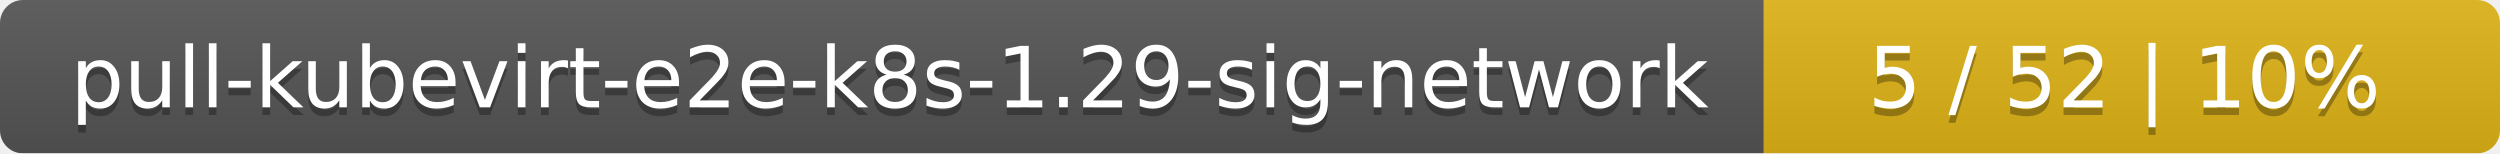
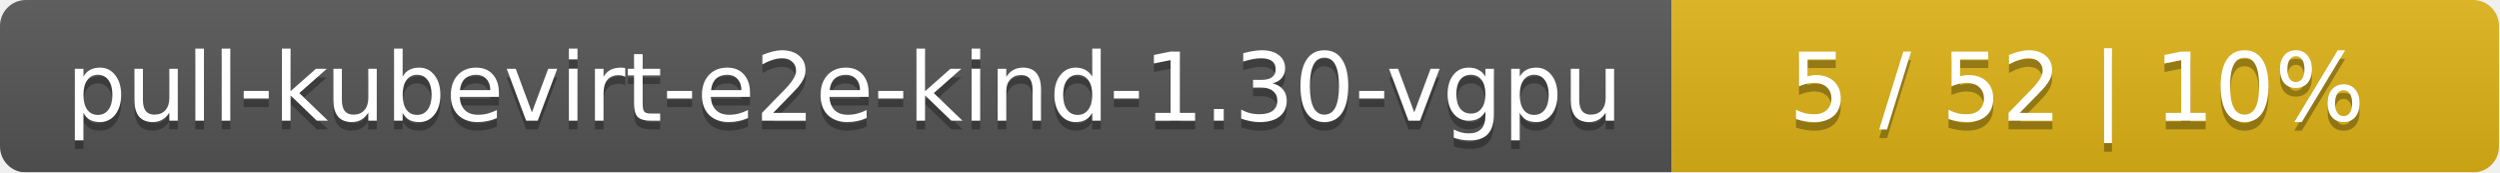
- <svg xmlns="http://www.w3.org/2000/svg" width="326" height="20">
+ <svg xmlns="http://www.w3.org/2000/svg" width="290" height="20">
  <linearGradient id="smooth" x2="0" y2="100%">
    <stop offset="0" stop-color="#bbb" stop-opacity=".1" />
    <stop offset="1" stop-opacity=".1" />
  </linearGradient>
  <mask id="round">
-     <rect width="326" height="20" rx="3" fill="#fff" />
+     <rect width="290" height="20" rx="3" fill="#fff" />
  </mask>
  <g mask="url(#round)">
-     <rect width="230" height="20" fill="#555" />
-     <rect x="230" width="96" height="20" fill="#dfb317" />
-     <rect width="326" height="20" fill="url(#smooth)" />
+     <rect width="194" height="20" fill="#555" />
+     <rect x="194" width="96" height="20" fill="#dfb317" />
+     <rect width="290" height="20" fill="url(#smooth)" />
  </g>
  <g fill="#fff" text-anchor="middle" font-family="DejaVu Sans,Verdana,Geneva,sans-serif" font-size="11">
-     <text x="116" y="15" fill="#010101" fill-opacity=".3">pull-kubevirt-e2e-k8s-1.29-sig-network</text>
-     <text x="116" y="14">pull-kubevirt-e2e-k8s-1.29-sig-network</text>
-     <text x="277" y="15" fill="#010101" fill-opacity=".3">5 / 52    |    10%</text>
-     <text x="277" y="14">5 / 52    |    10%</text>
+     <text x="98" y="15" fill="#010101" fill-opacity=".3">pull-kubevirt-e2e-kind-1.30-vgpu</text>
+     <text x="98" y="14">pull-kubevirt-e2e-kind-1.30-vgpu</text>
+     <text x="241" y="15" fill="#010101" fill-opacity=".3">5 / 52    |    10%</text>
+     <text x="241" y="14">5 / 52    |    10%</text>
  </g>
</svg>
